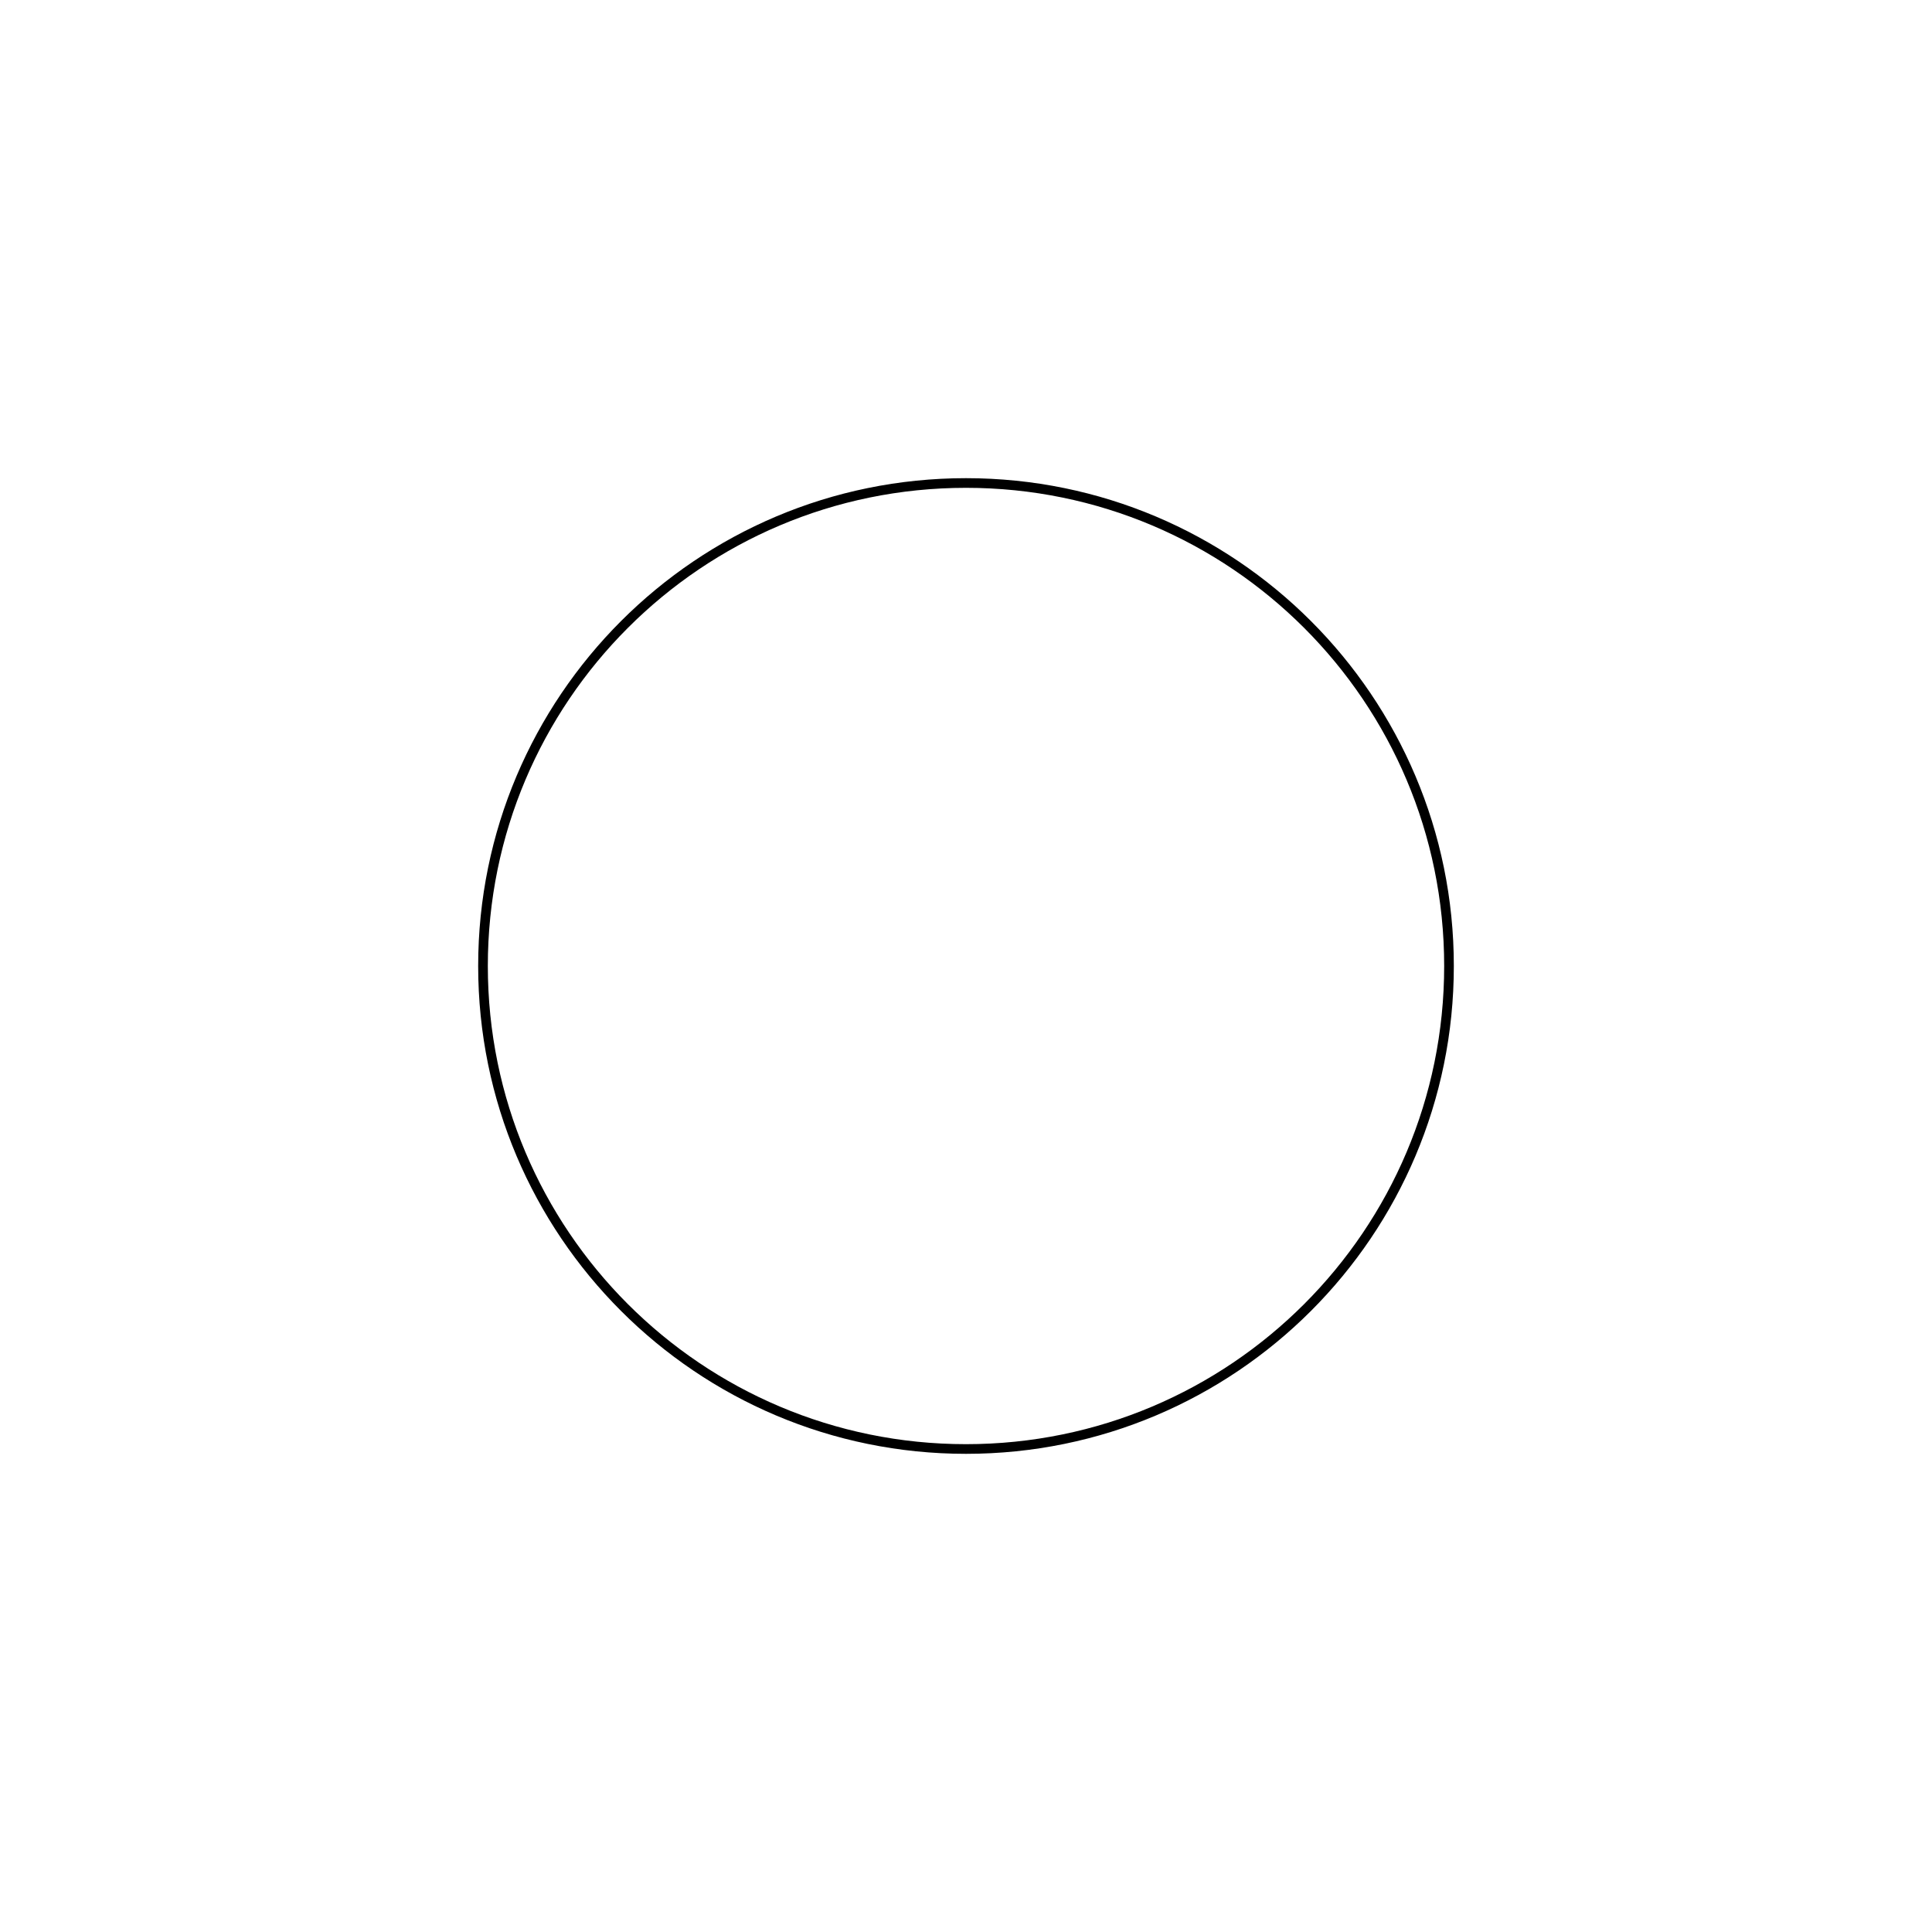
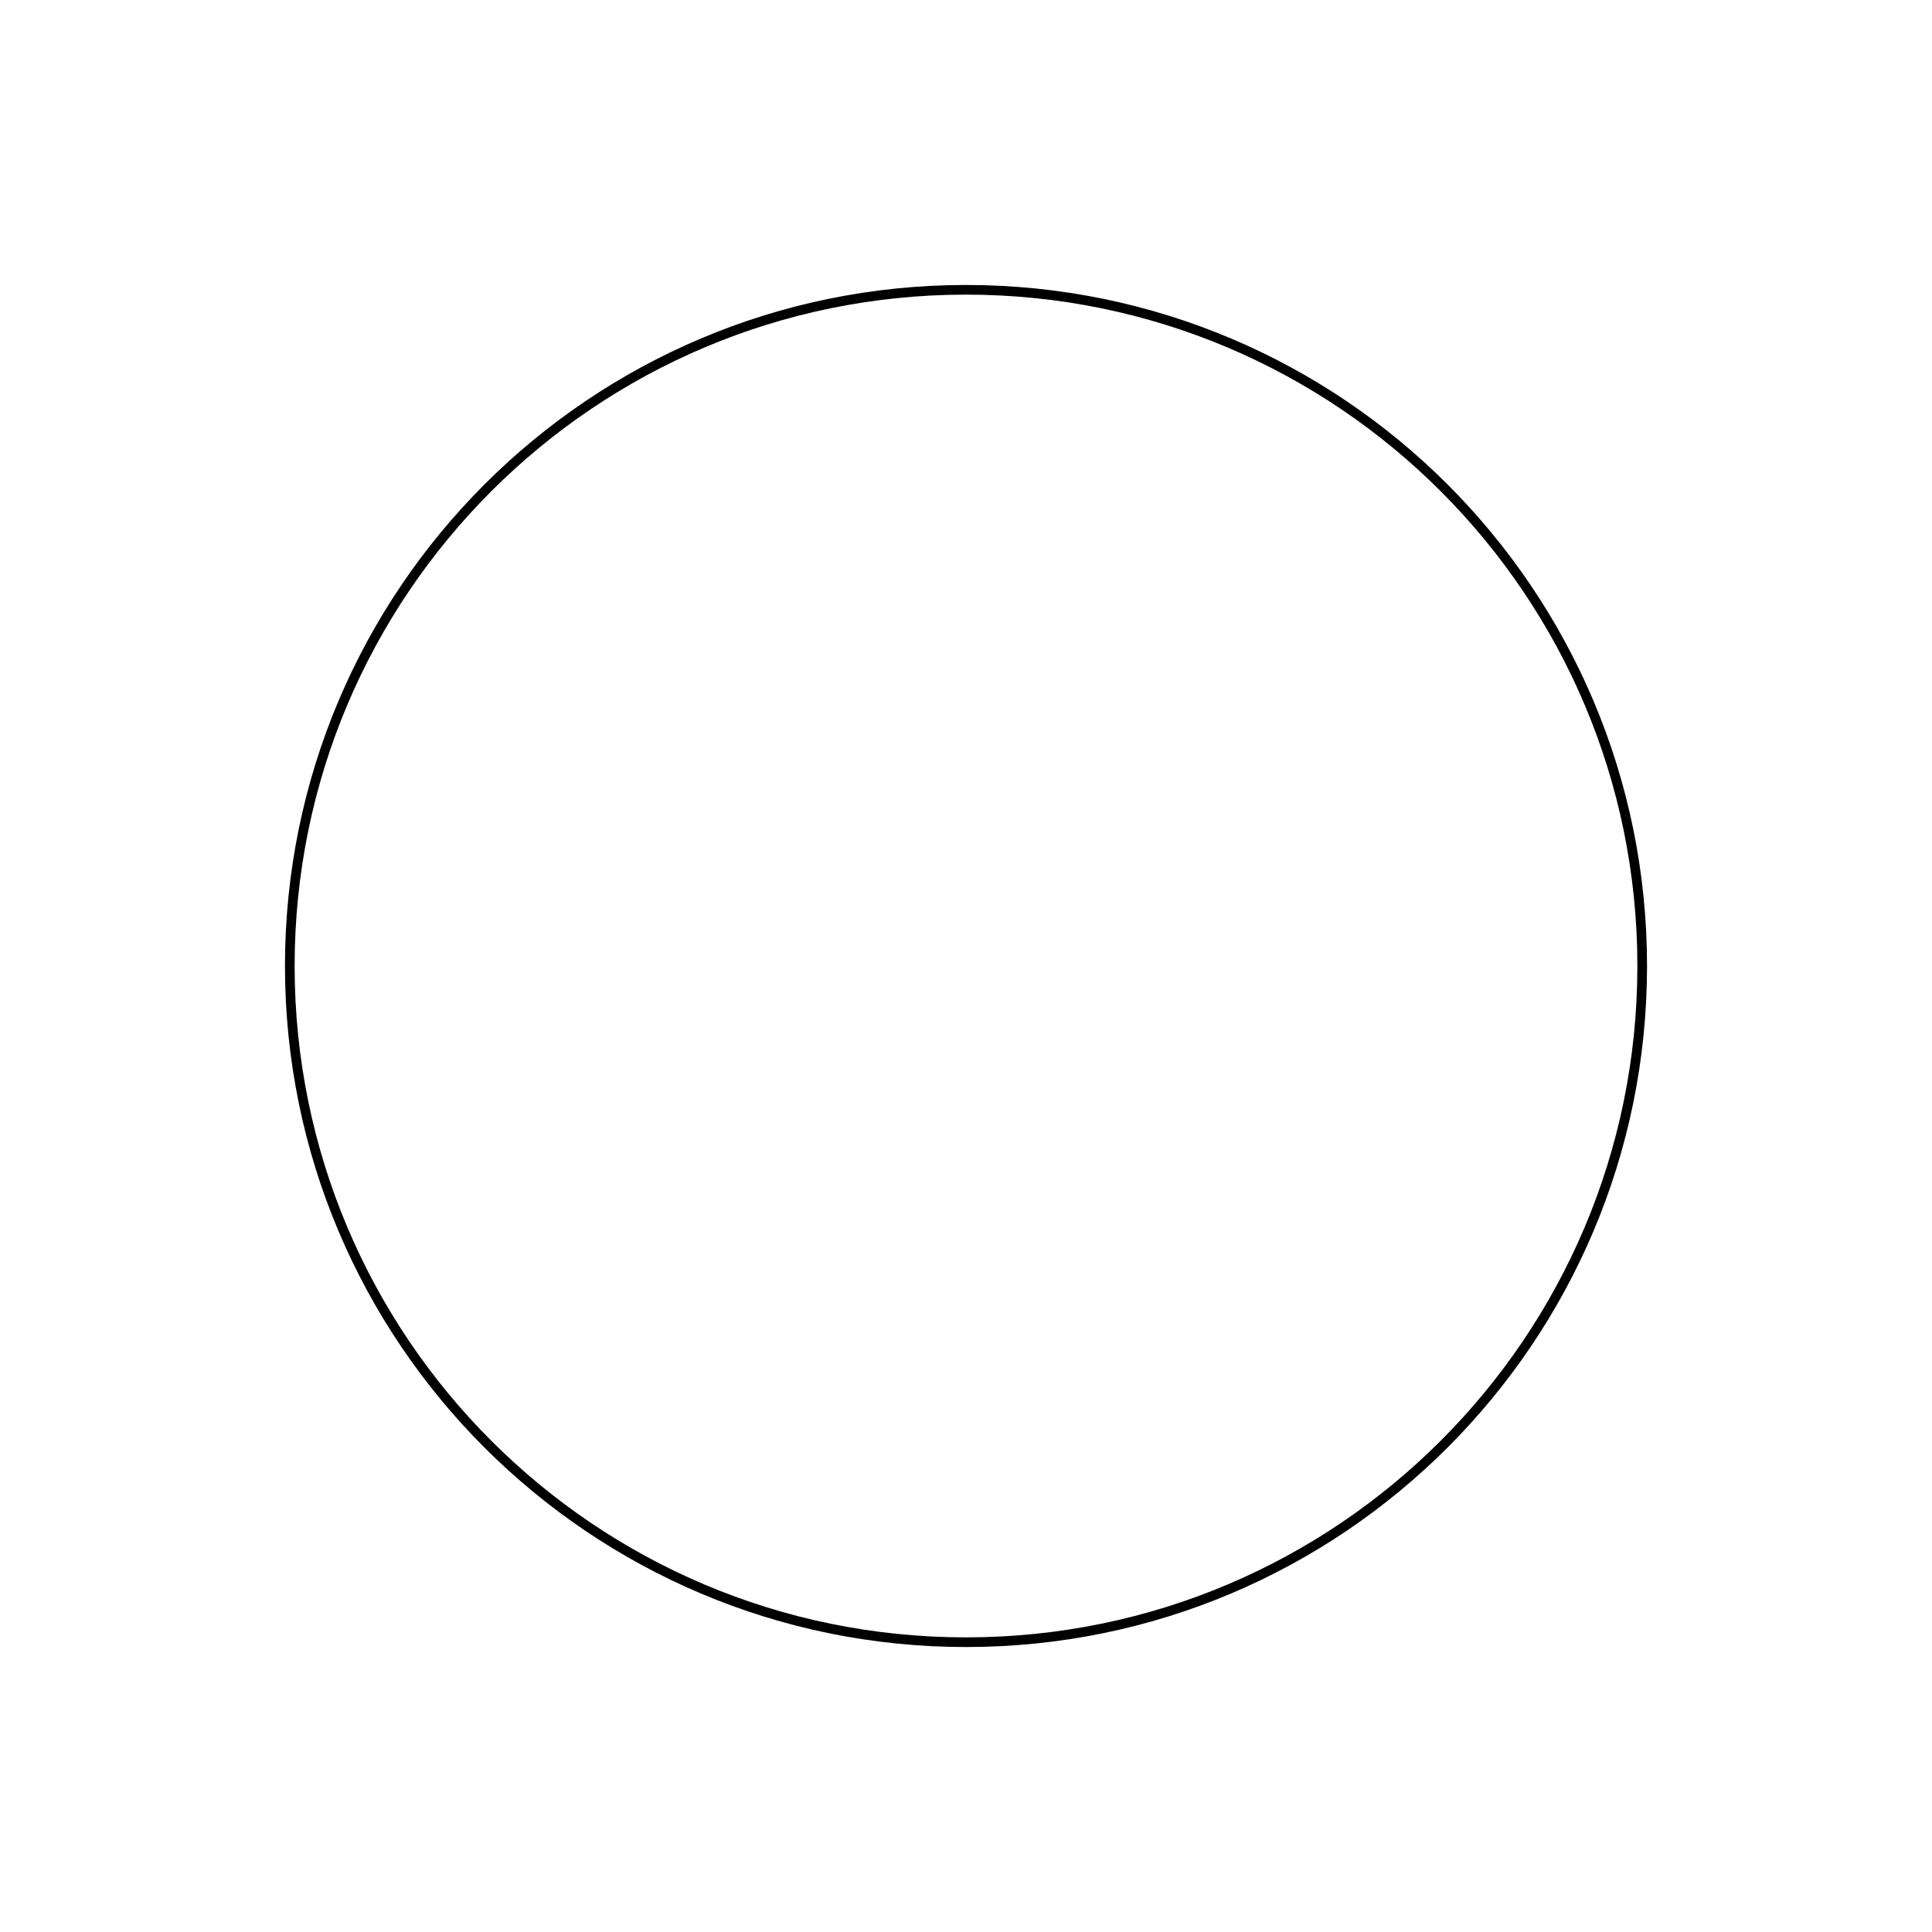
<svg xmlns="http://www.w3.org/2000/svg" width="200px" height="200px">
-   <circle cx="100" cy="100" r="50" style="fill:none;stroke:black;stroke-width=1" />
+   <circle cx="100" cy="100" r="70" style="fill:none;stroke:black;stroke-width=1" />
</svg>
